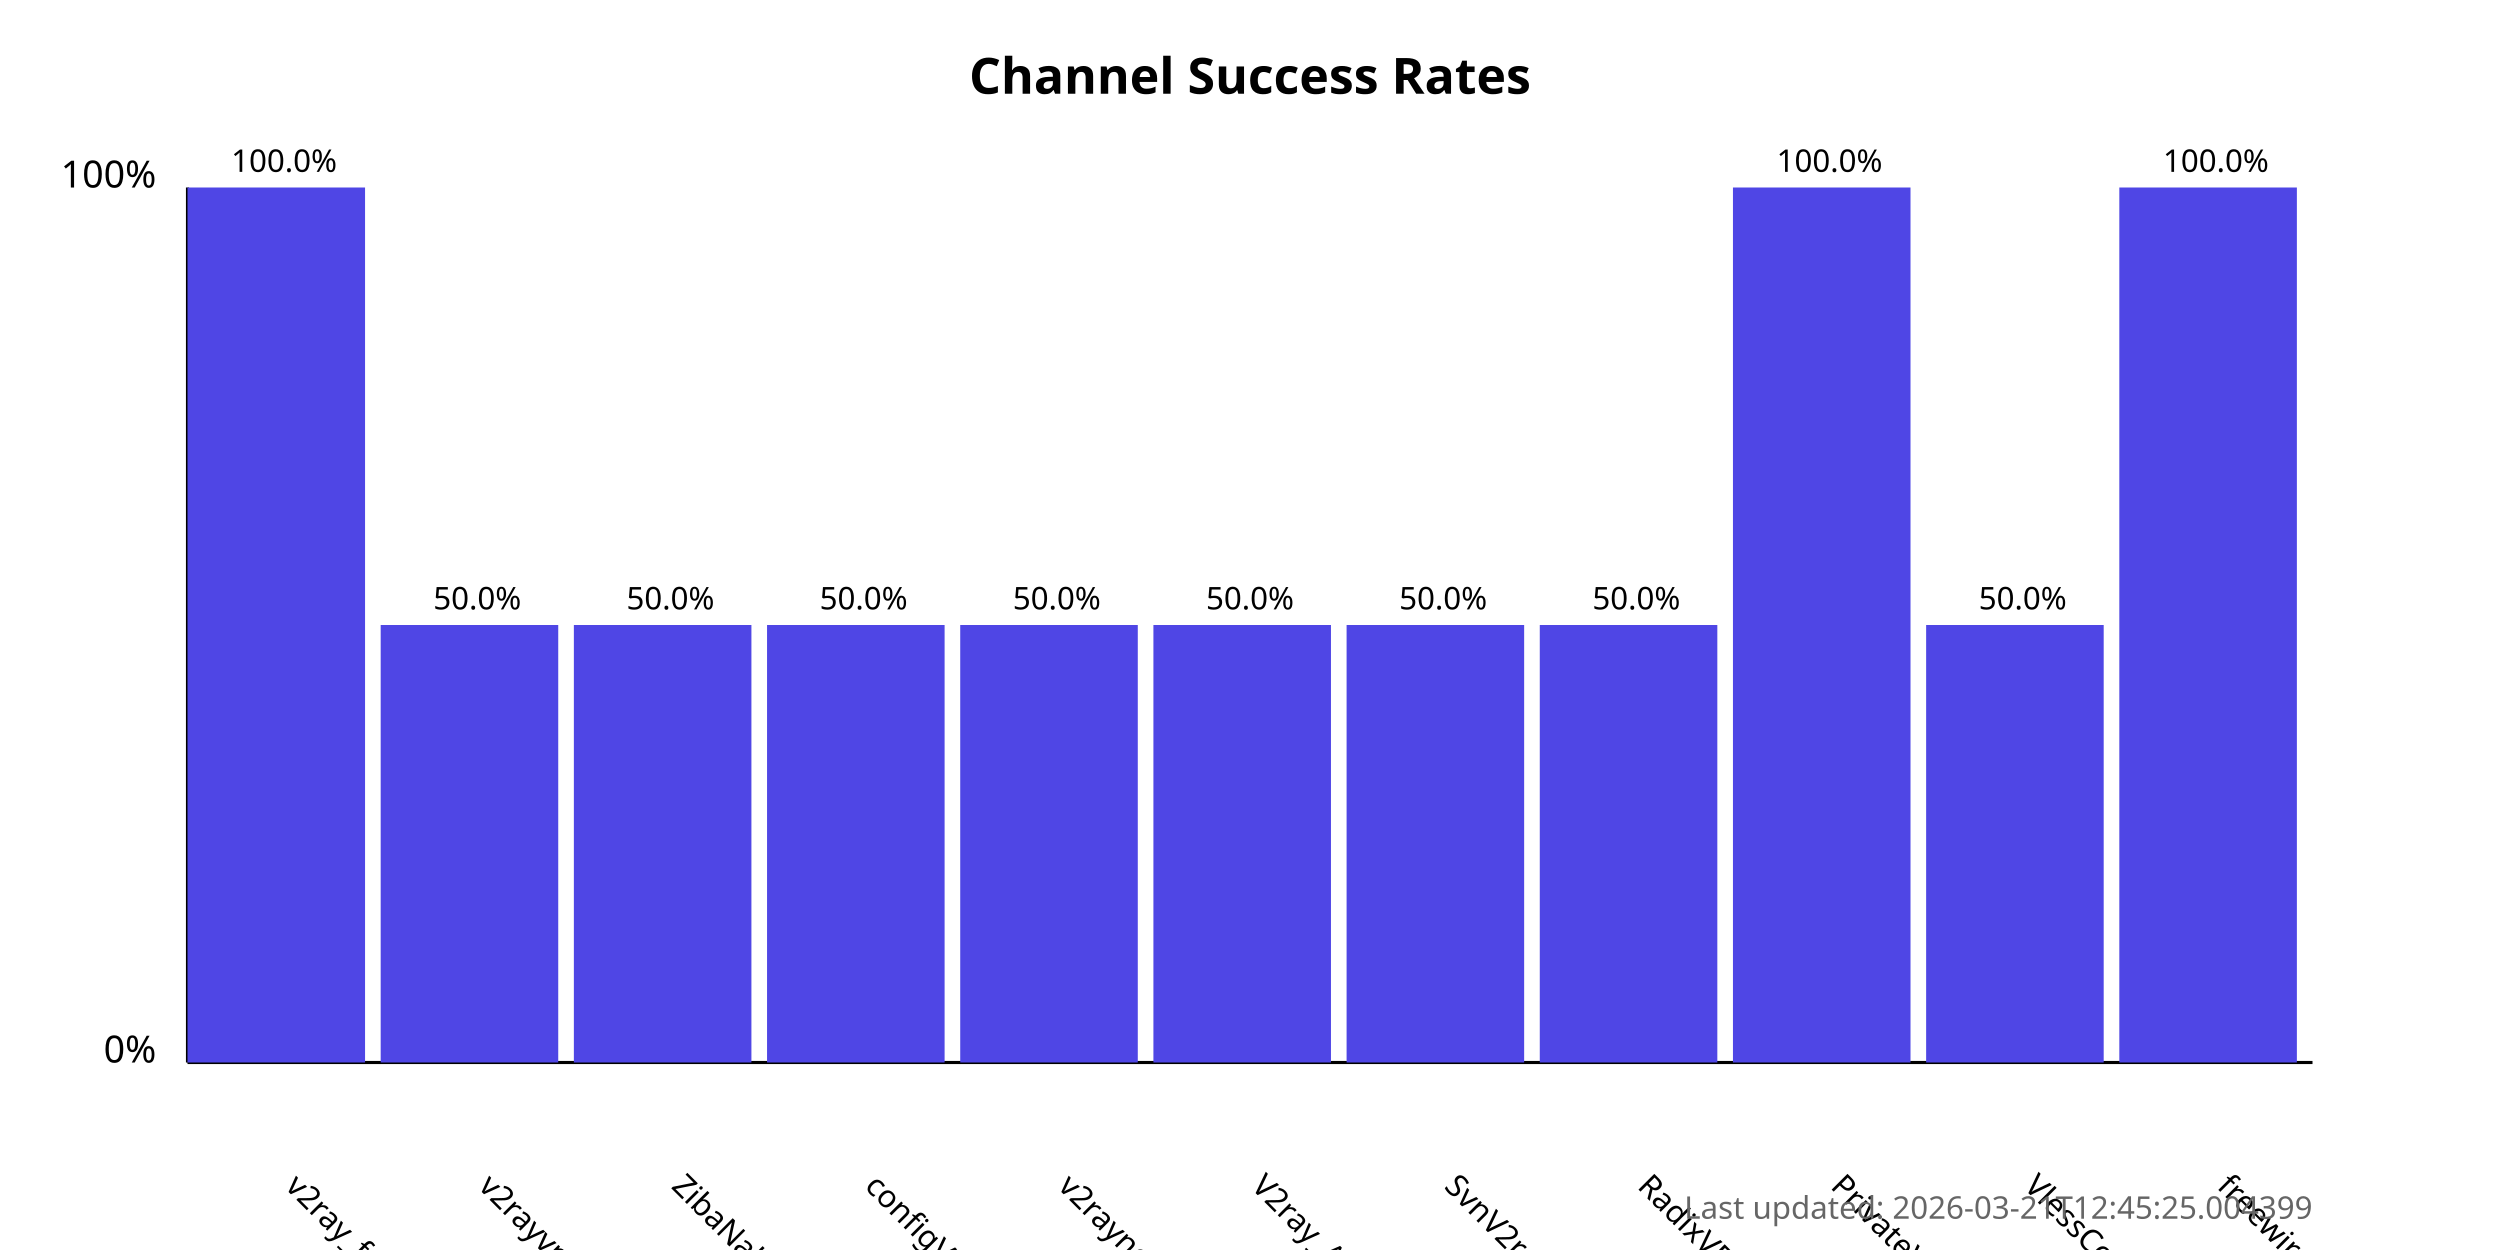
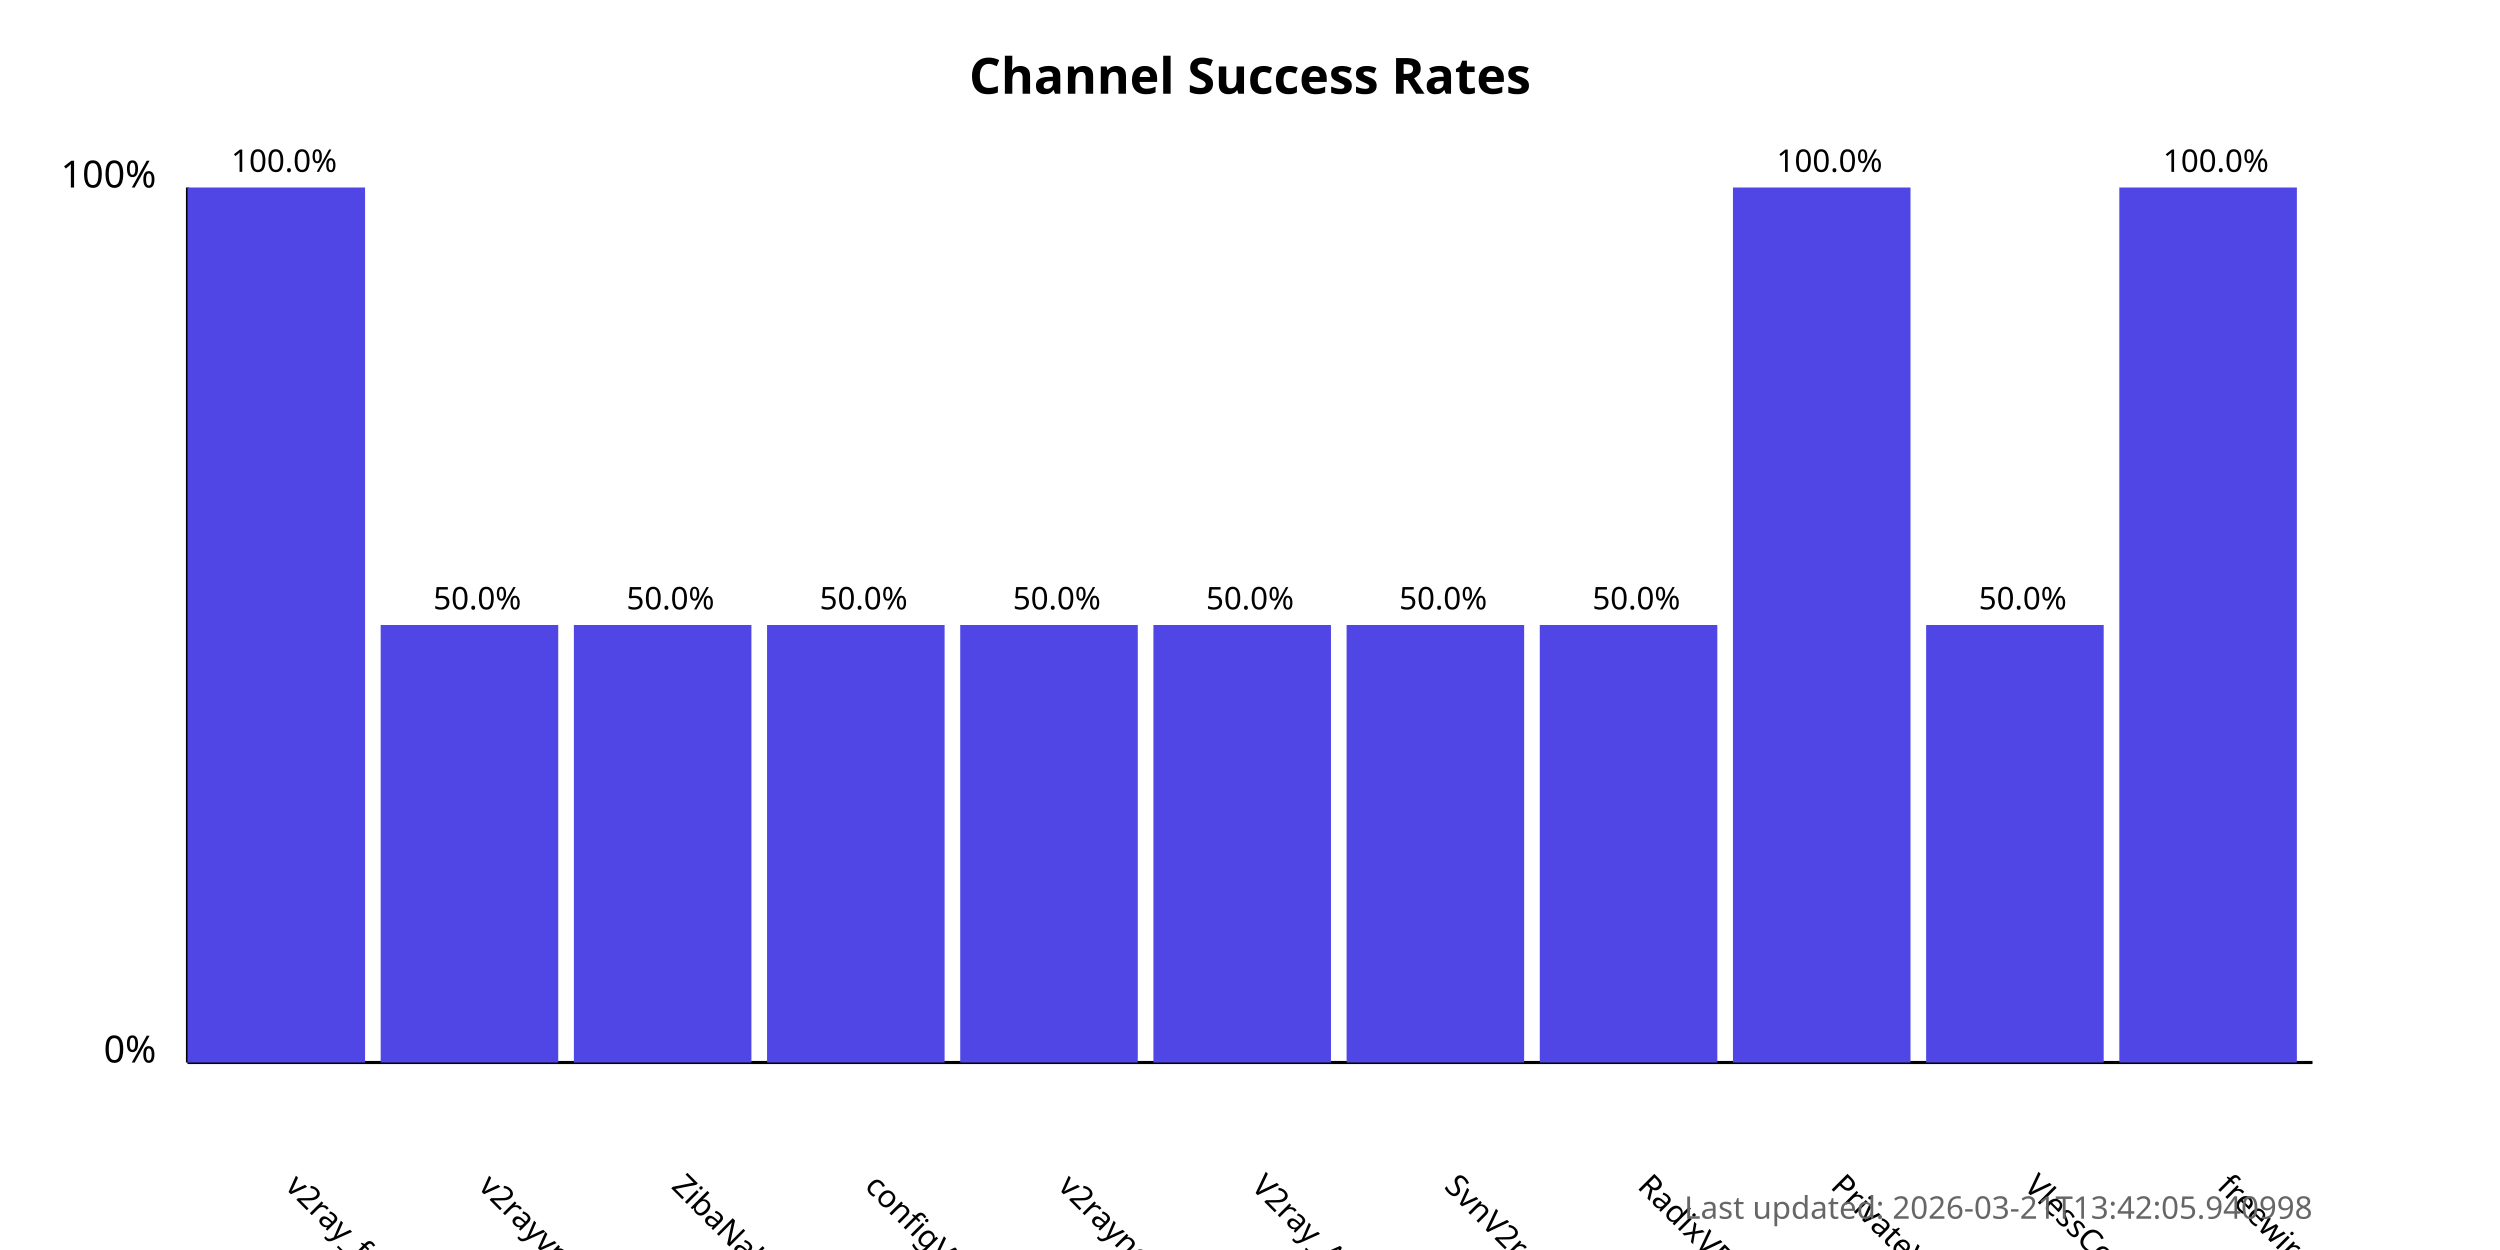
<svg xmlns="http://www.w3.org/2000/svg" width="800" height="400">
  <style>
            .chart-title { font: bold 16px sans-serif; }
            .axis-label { font: 12px sans-serif; }
            .tick-label { font: 10px sans-serif; }
            .bar { fill: #4f46e5; }
            .bar:hover { fill: #6366f1; }
            .timestamp { font: 10px sans-serif; fill: #666; }
        </style>
  <text x="400.0" y="30" text-anchor="middle" class="chart-title">
            Channel Success Rates
        </text>
  <line x1="60" y1="340" x2="60" y2="60" stroke="black" stroke-width="1" />
  <line x1="60" y1="340" x2="740" y2="340" stroke="black" stroke-width="1" />
  <text x="50" y="340" text-anchor="end" class="axis-label">0%</text>
  <text x="50" y="60" text-anchor="end" class="axis-label">100%</text>
  <g>
    <rect x="60" y="60.0" width="56.818" height="280.0" class="bar" />
    <text x="90.909" y="380" transform="rotate(45, 90.90909, 380)" text-anchor="start" class="tick-label">
                v2ray_free_conf
            </text>
    <text x="90.909" y="55.0" text-anchor="middle" class="tick-label">
                100.0%
            </text>
  </g>
  <g>
    <rect x="121.818" y="200.0" width="56.818" height="140.0" class="bar" />
    <text x="152.727" y="380" transform="rotate(45, 152.7273, 380)" text-anchor="start" class="tick-label">
                v2rayvpno
            </text>
    <text x="152.727" y="195.0" text-anchor="middle" class="tick-label">
                50.0%
            </text>
  </g>
  <g>
    <rect x="183.636" y="200.0" width="56.818" height="140.0" class="bar" />
    <text x="214.545" y="380" transform="rotate(45, 214.5455, 380)" text-anchor="start" class="tick-label">
                ZibaNabz
            </text>
    <text x="214.545" y="195.0" text-anchor="middle" class="tick-label">
                50.0%
            </text>
  </g>
  <g>
    <rect x="245.455" y="200.0" width="56.818" height="140.0" class="bar" />
    <text x="276.364" y="380" transform="rotate(45, 276.3636, 380)" text-anchor="start" class="tick-label">
                configV2rayForFree
            </text>
    <text x="276.364" y="195.0" text-anchor="middle" class="tick-label">
                50.0%
            </text>
  </g>
  <g>
    <rect x="307.273" y="200.0" width="56.818" height="140.0" class="bar" />
    <text x="338.182" y="380" transform="rotate(45, 338.1818, 380)" text-anchor="start" class="tick-label">
                v2rayngvpn
            </text>
    <text x="338.182" y="195.0" text-anchor="middle" class="tick-label">
                50.0%
            </text>
  </g>
  <g>
    <rect x="369.091" y="200.0" width="56.818" height="140.0" class="bar" />
    <text x="400.0" y="380" transform="rotate(45, 400.0, 380)" text-anchor="start" class="tick-label">
                V2ray_Alpha
            </text>
    <text x="400.0" y="195.0" text-anchor="middle" class="tick-label">
                50.0%
            </text>
  </g>
  <g>
    <rect x="430.909" y="200.0" width="56.818" height="140.0" class="bar" />
    <text x="461.818" y="380" transform="rotate(45, 461.8182, 380)" text-anchor="start" class="tick-label">
                SvnV2ray
            </text>
    <text x="461.818" y="195.0" text-anchor="middle" class="tick-label">
                50.0%
            </text>
  </g>
  <g>
    <rect x="492.727" y="200.0" width="56.818" height="140.0" class="bar" />
    <text x="523.636" y="380" transform="rotate(45, 523.6364, 380)" text-anchor="start" class="tick-label">
                RadixVPN
            </text>
    <text x="523.636" y="195.0" text-anchor="middle" class="tick-label">
                50.0%
            </text>
  </g>
  <g>
    <rect x="554.545" y="60.0" width="56.818" height="280.0" class="bar" />
    <text x="585.455" y="380" transform="rotate(45, 585.4545, 380)" text-anchor="start" class="tick-label">
                PrivateVPNs
            </text>
    <text x="585.455" y="55.0" text-anchor="middle" class="tick-label">
                100.0%
            </text>
  </g>
  <g>
    <rect x="616.364" y="200.0" width="56.818" height="140.0" class="bar" />
    <text x="647.273" y="380" transform="rotate(45, 647.2727, 380)" text-anchor="start" class="tick-label">
                VlessConfig
            </text>
    <text x="647.273" y="195.0" text-anchor="middle" class="tick-label">
                50.0%
            </text>
  </g>
  <g>
    <rect x="678.182" y="60.0" width="56.818" height="280.0" class="bar" />
    <text x="709.091" y="380" transform="rotate(45, 709.0909, 380)" text-anchor="start" class="tick-label">
                freewireguard
            </text>
    <text x="709.091" y="55.0" text-anchor="middle" class="tick-label">
                100.0%
            </text>
  </g>
  <text x="740" y="390" text-anchor="end" class="timestamp">
-             Last updated: 2026-03-21T12:45:25.004399
+             Last updated: 2026-03-21T13:42:05.940998
        </text>
</svg>
